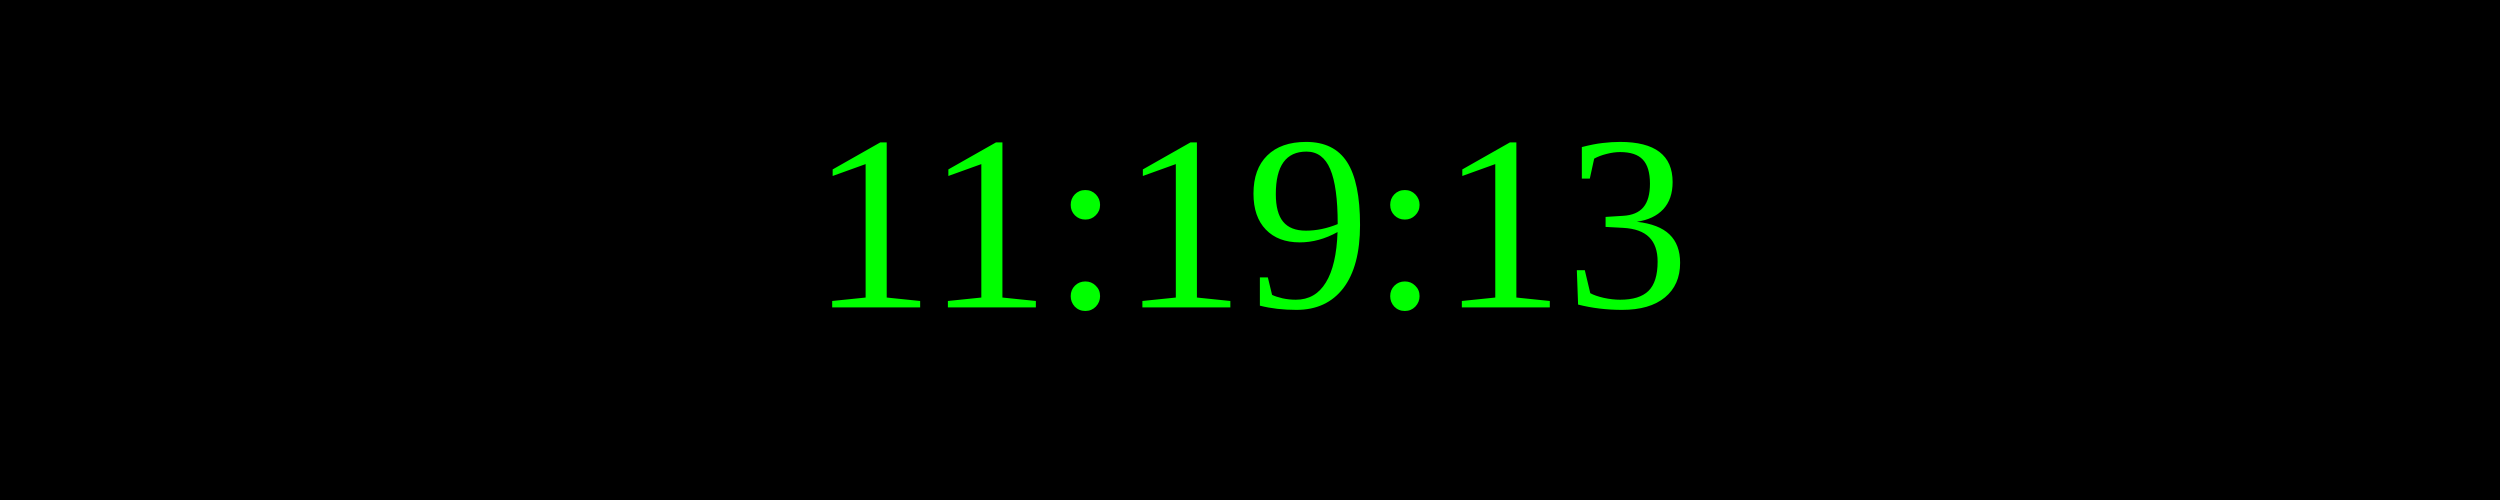
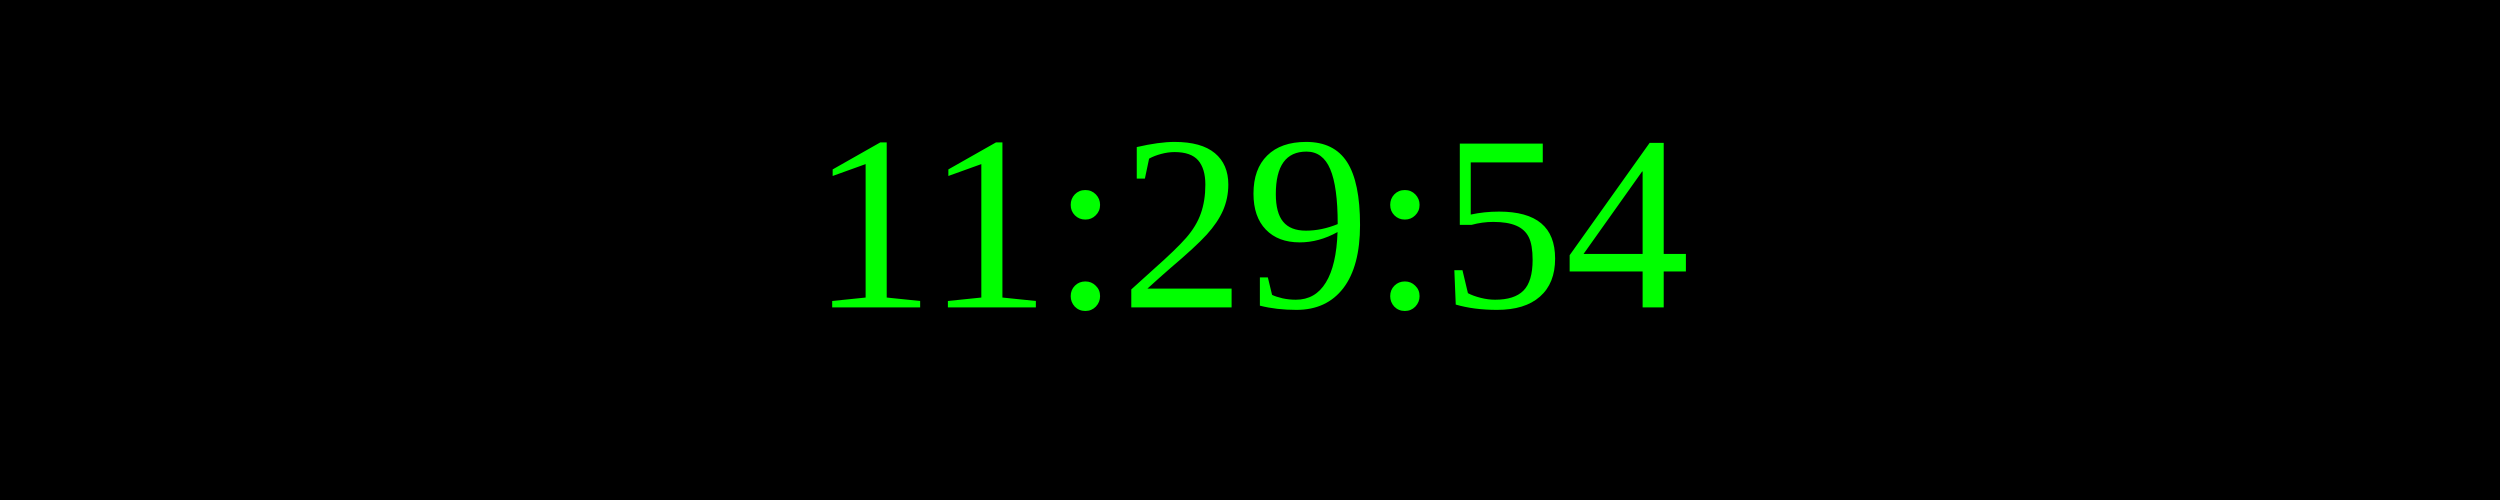
<svg xmlns="http://www.w3.org/2000/svg" width="250" height="50">
  <rect width="100%" height="100%" fill="black" />
  <text x="50%" y="50%" font-size="25" fill="lime" text-anchor="middle" dominant-baseline="middle">
- 11:19:13
+ 11:29:54
</text>
</svg>
